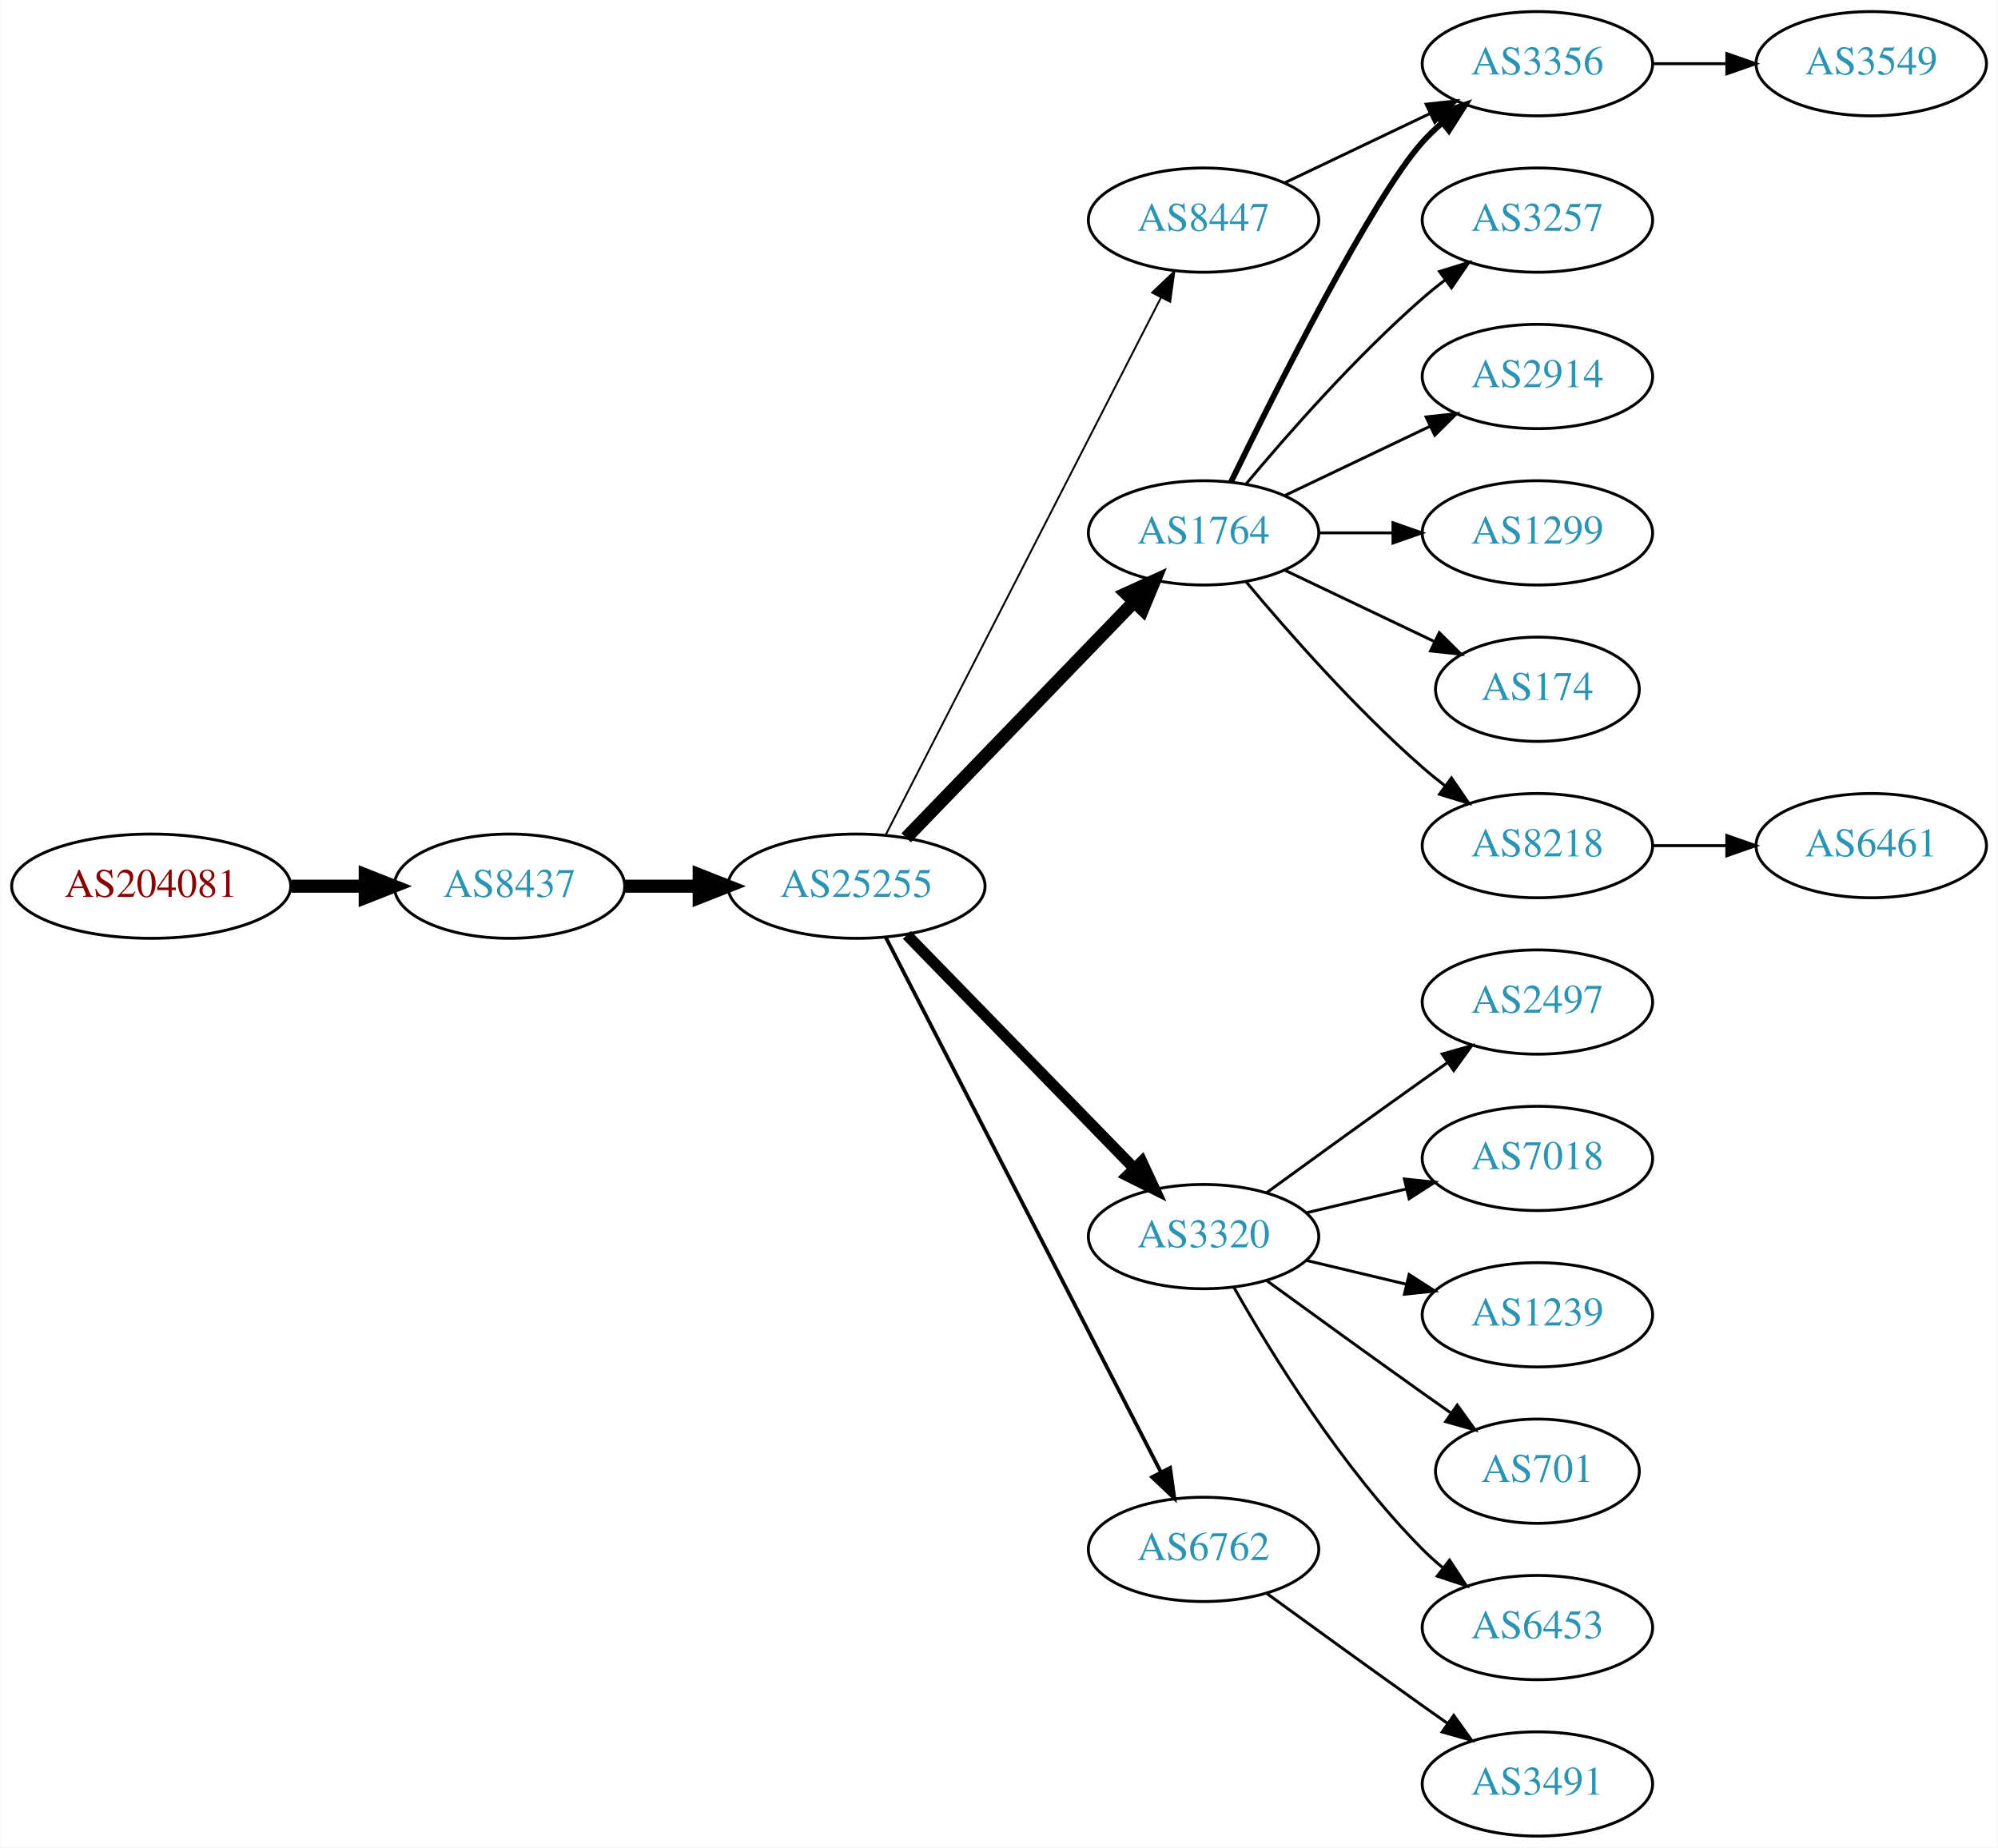
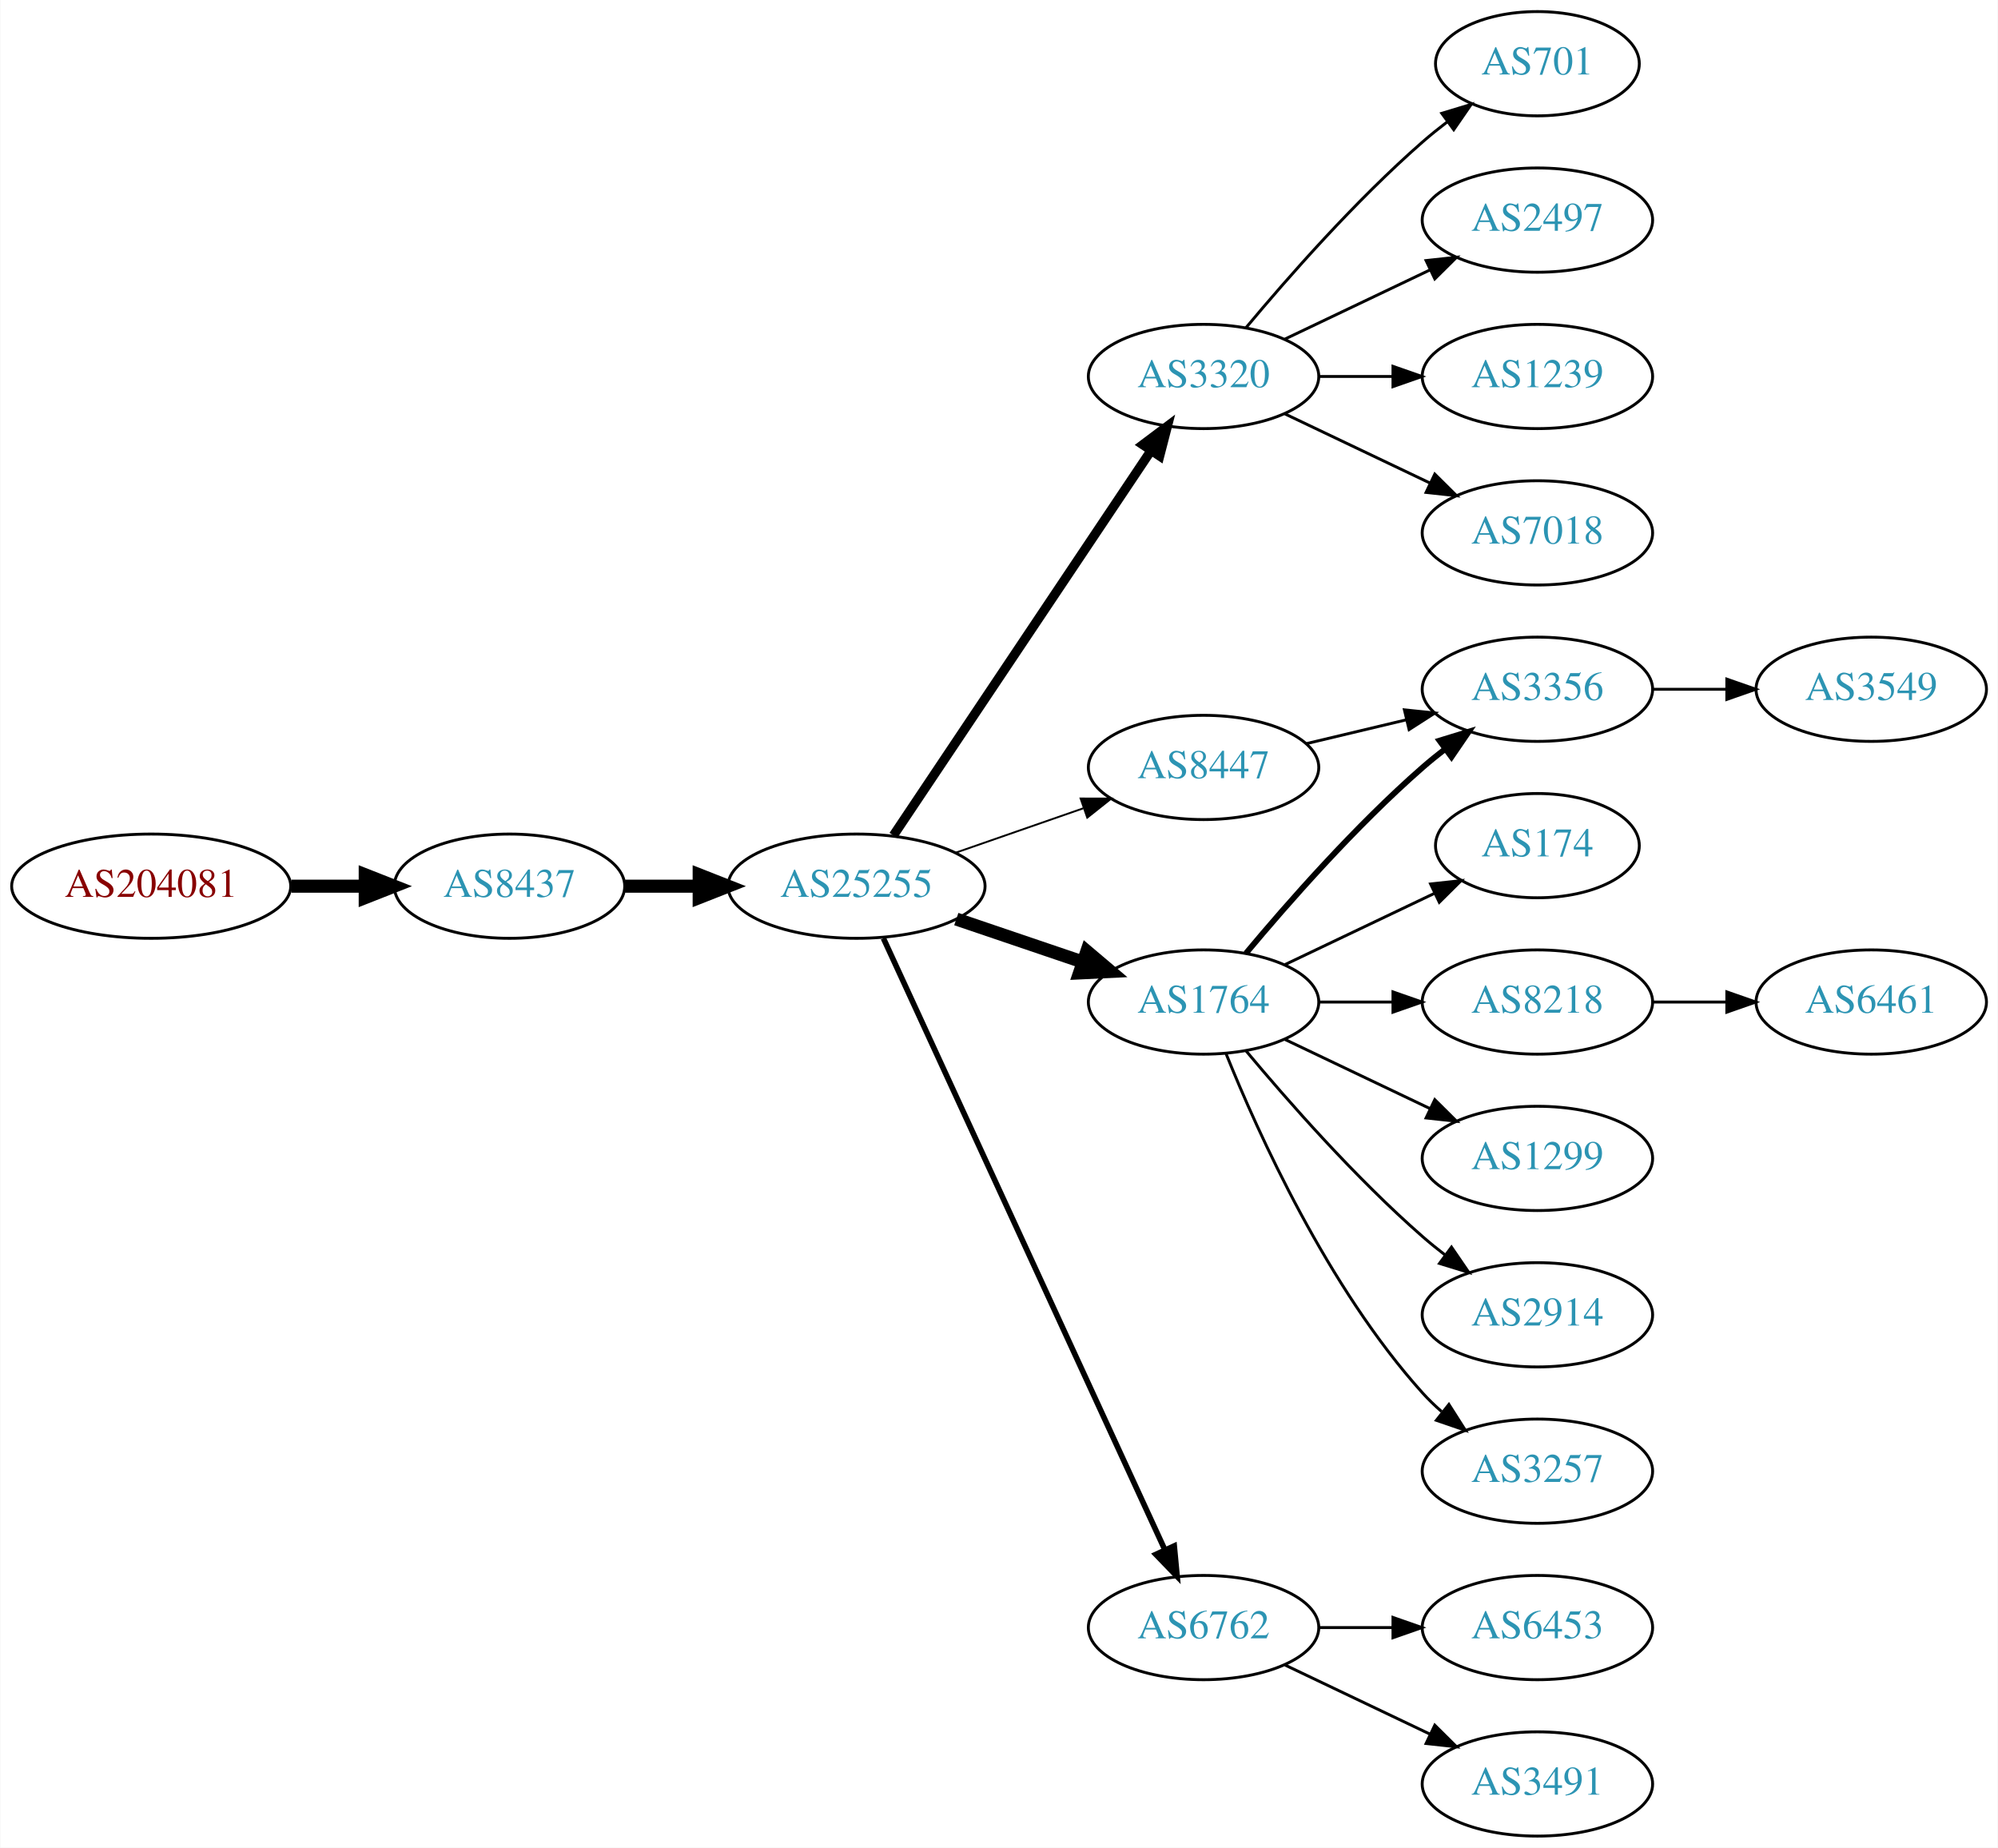
<svg xmlns="http://www.w3.org/2000/svg" xmlns:xlink="http://www.w3.org/1999/xlink" width="690pt" height="638pt" viewBox="0.00 0.00 689.76 638.00">
  <g id="graph0" class="graph" transform="scale(1 1) rotate(0) translate(4 634)">
    <polygon fill="white" stroke="none" points="-4,4 -4,-634 685.755,-634 685.755,4 -4,4" />
    <g id="node1" class="node">
      <g id="a_node1">
        <a xlink:href="/asn/204081" xlink:title="AS204081 ~ IMENDO GmbH [AT]">
          <ellipse fill="#ffffff" stroke="black" cx="48.096" cy="-328" rx="48.192" ry="18" />
          <text text-anchor="middle" x="48.096" y="-324.3" font-family="Times,serif" font-size="14.00" fill="#880000">AS204081</text>
        </a>
      </g>
    </g>
    <g id="node2" class="node">
      <g id="a_node2">
        <a xlink:href="/asn/8437" xlink:title="AS8437 ~ Hutchison Drei Austria GmbH [AT]">
          <ellipse fill="#ffffff" stroke="black" cx="171.838" cy="-328" rx="39.794" ry="18" />
          <text text-anchor="middle" x="171.838" y="-324.3" font-family="Times,serif" font-size="14.00" fill="#2c94b3">AS8437</text>
        </a>
      </g>
    </g>
    <g id="edge1" class="edge">
      <path fill="none" stroke="black" stroke-width="4.5" d="M96.513,-328C104.867,-328 113.577,-328 121.969,-328" />
      <polygon fill="black" stroke="black" stroke-width="4.5" points="122.004,-331.938 132.004,-328 122.004,-324.063 122.004,-331.938" />
    </g>
    <g id="node3" class="node">
      <g id="a_node3">
        <a xlink:href="/asn/25255" xlink:title="AS25255 ~ ==&gt; TELE2 AUSTRIA &lt;== [AT]">
          <ellipse fill="#ffffff" stroke="black" cx="291.681" cy="-328" rx="44.393" ry="18" />
          <text text-anchor="middle" x="291.681" y="-324.3" font-family="Times,serif" font-size="14.00" fill="#2c94b3">AS25255</text>
        </a>
      </g>
    </g>
    <g id="edge2" class="edge">
      <path fill="none" stroke="black" stroke-width="4.5" d="M211.751,-328C219.853,-328 228.528,-328 237.055,-328" />
      <polygon fill="black" stroke="black" stroke-width="4.5" points="237.332,-331.938 247.332,-328 237.332,-324.063 237.332,-331.938" />
    </g>
    <g id="node4" class="node">
      <g id="a_node4">
-         <a xlink:href="/asn/1764" xlink:title="AS1764 ~ NEXTLAYER-AS [AT]">
-           <ellipse fill="#ffffff" stroke="black" cx="411.523" cy="-450" rx="39.794" ry="18" />
-           <text text-anchor="middle" x="411.523" y="-446.3" font-family="Times,serif" font-size="14.00" fill="#2c94b3">AS1764</text>
+         <a xlink:href="/asn/3320" xlink:title="AS3320 ~ DTAG [DE]">
+           <ellipse fill="#ffffff" stroke="black" cx="411.523" cy="-504" rx="39.794" ry="18" />
+           <text text-anchor="middle" x="411.523" y="-500.3" font-family="Times,serif" font-size="14.00" fill="#2c94b3">AS3320</text>
        </a>
      </g>
    </g>
    <g id="edge3" class="edge">
-       <path fill="none" stroke="black" stroke-width="4.5" d="M308.819,-344.708C329.182,-365.789 364.336,-402.183 387.51,-426.175" />
-       <polygon fill="black" stroke="black" stroke-width="4.5" points="384.8,-429.037 394.58,-433.494 390.464,-423.566 384.8,-429.037" />
+       <path fill="none" stroke="black" stroke-width="3.214" d="M304.411,-345.519C325.288,-376.699 368.976,-441.948 393.279,-478.245" />
+       <polygon fill="black" stroke="black" stroke-width="3.214" points="390.542,-480.449 399.014,-486.811 396.359,-476.555 390.542,-480.449" />
    </g>
    <g id="node5" class="node">
      <g id="a_node5">
-         <a xlink:href="/asn/3320" xlink:title="AS3320 ~ DTAG [DE]">
-           <ellipse fill="#ffffff" stroke="black" cx="411.523" cy="-207" rx="39.794" ry="18" />
-           <text text-anchor="middle" x="411.523" y="-203.3" font-family="Times,serif" font-size="14.00" fill="#2c94b3">AS3320</text>
+         <a xlink:href="/asn/1764" xlink:title="AS1764 ~ NEXTLAYER-AS [AT]">
+           <ellipse fill="#ffffff" stroke="black" cx="411.523" cy="-288" rx="39.794" ry="18" />
+           <text text-anchor="middle" x="411.523" y="-284.3" font-family="Times,serif" font-size="14.00" fill="#2c94b3">AS1764</text>
        </a>
      </g>
    </g>
    <g id="edge4" class="edge">
-       <path fill="none" stroke="black" stroke-width="3.857" d="M309.066,-311.175C329.496,-290.198 364.534,-254.222 387.614,-230.523" />
-       <polygon fill="black" stroke="black" stroke-width="3.857" points="390.184,-232.901 394.653,-223.295 385.169,-228.017 390.184,-232.901" />
+       <path fill="none" stroke="black" stroke-width="4.5" d="M326.134,-316.645C339.735,-312.028 355.577,-306.651 369.838,-301.81" />
+       <polygon fill="black" stroke="black" stroke-width="4.5" points="371.208,-305.503 379.412,-298.56 368.677,-298.046 371.208,-305.503" />
    </g>
    <g id="node6" class="node">
      <g id="a_node6">
-         <a xlink:href="/asn/8447" xlink:title="AS8447 ~ A1 Telekom Austria AG [AT]">
-           <ellipse fill="#ffffff" stroke="black" cx="411.523" cy="-558" rx="39.794" ry="18" />
-           <text text-anchor="middle" x="411.523" y="-554.3" font-family="Times,serif" font-size="14.00" fill="#2c94b3">AS8447</text>
+         <a xlink:href="/asn/6762" xlink:title="AS6762 ~ TELECOM ITALIA SPARKLE S.p.A. [IT]">
+           <ellipse fill="#ffffff" stroke="black" cx="411.523" cy="-72" rx="39.794" ry="18" />
+           <text text-anchor="middle" x="411.523" y="-68.3" font-family="Times,serif" font-size="14.00" fill="#2c94b3">AS6762</text>
        </a>
      </g>
    </g>
    <g id="edge5" class="edge">
-       <path fill="none" stroke="black" stroke-width="0.643" d="M301.732,-345.666C322.253,-385.719 372.421,-483.634 396.79,-531.196" />
-       <polygon fill="black" stroke="black" stroke-width="0.643" points="393.766,-532.97 401.441,-540.274 399.996,-529.778 393.766,-532.97" />
+       <path fill="none" stroke="black" stroke-width="1.929" d="M300.967,-309.999C321.343,-265.734 373.981,-151.383 398.109,-98.969" />
+       <polygon fill="black" stroke="black" stroke-width="1.929" points="401.4,-100.189 402.402,-89.642 395.041,-97.262 401.4,-100.189" />
    </g>
    <g id="node7" class="node">
      <g id="a_node7">
-         <a xlink:href="/asn/6762" xlink:title="AS6762 ~ TELECOM ITALIA SPARKLE S.p.A. [IT]">
-           <ellipse fill="#ffffff" stroke="black" cx="411.523" cy="-99" rx="39.794" ry="18" />
-           <text text-anchor="middle" x="411.523" y="-95.3" font-family="Times,serif" font-size="14.00" fill="#2c94b3">AS6762</text>
+         <a xlink:href="/asn/8447" xlink:title="AS8447 ~ A1 Telekom Austria AG [AT]">
+           <ellipse fill="#ffffff" stroke="black" cx="411.523" cy="-369" rx="39.794" ry="18" />
+           <text text-anchor="middle" x="411.523" y="-365.3" font-family="Times,serif" font-size="14.00" fill="#2c94b3">AS8447</text>
        </a>
      </g>
    </g>
    <g id="edge6" class="edge">
-       <path fill="none" stroke="black" stroke-width="1.286" d="M301.732,-310.411C322.253,-270.532 372.421,-173.043 396.79,-125.687" />
-       <polygon fill="black" stroke="black" stroke-width="1.286" points="399.977,-127.142 401.441,-116.649 393.753,-123.939 399.977,-127.142" />
+       <path fill="none" stroke="black" stroke-width="0.643" d="M325.82,-339.53C339.537,-344.302 355.577,-349.883 369.986,-354.896" />
+       <polygon fill="black" stroke="black" stroke-width="0.643" points="369.058,-358.279 379.653,-358.26 371.358,-351.668 369.058,-358.279" />
+     </g>
+     <g id="node14" class="node">
+       <g id="a_node14">
+         <a xlink:href="/asn/701" xlink:title="AS701 ~ UUNET [US]">
+           <ellipse fill="#ffffff" stroke="black" cx="526.816" cy="-612" rx="35.194" ry="18" />
+           <text text-anchor="middle" x="526.816" y="-608.3" font-family="Times,serif" font-size="14.00" fill="#2c94b3">AS701</text>
+         </a>
+       </g>
+     </g>
+     <g id="edge13" class="edge">
+       <path fill="none" stroke="black" d="M426.153,-520.817C440.436,-537.929 463.982,-564.745 487.17,-585 489.839,-587.332 492.712,-589.648 495.642,-591.886" />
+       <polygon fill="black" stroke="black" points="493.793,-594.87 503.934,-597.939 497.92,-589.216 493.793,-594.87" />
+     </g>
+     <g id="node15" class="node">
+       <g id="a_node15">
+         <a xlink:href="/asn/2497" xlink:title="AS2497 ~ Internet Initiative Japan Inc. [JP]">
+           <ellipse fill="#ffffff" stroke="black" cx="526.816" cy="-558" rx="39.794" ry="18" />
+           <text text-anchor="middle" x="526.816" y="-554.3" font-family="Times,serif" font-size="14.00" fill="#2c94b3">AS2497</text>
+         </a>
+       </g>
+     </g>
+     <g id="edge14" class="edge">
+       <path fill="none" stroke="black" d="M439.66,-516.934C454.654,-524.081 473.475,-533.052 489.698,-540.785" />
+       <polygon fill="black" stroke="black" points="488.368,-544.028 498.901,-545.171 491.38,-537.709 488.368,-544.028" />
+     </g>
+     <g id="node16" class="node">
+       <g id="a_node16">
+         <a xlink:href="/asn/1239" xlink:title="AS1239 ~ Sprint [US]">
+           <ellipse fill="#ffffff" stroke="black" cx="526.816" cy="-504" rx="39.794" ry="18" />
+           <text text-anchor="middle" x="526.816" y="-500.3" font-family="Times,serif" font-size="14.00" fill="#2c94b3">AS1239</text>
+         </a>
+       </g>
+     </g>
+     <g id="edge15" class="edge">
+       <path fill="none" stroke="black" d="M451.195,-504C459.398,-504 468.162,-504 476.694,-504" />
+       <polygon fill="black" stroke="black" points="476.934,-507.5 486.934,-504 476.933,-500.5 476.934,-507.5" />
+     </g>
+     <g id="node17" class="node">
+       <g id="a_node17">
+         <a xlink:href="/asn/7018" xlink:title="AS7018 ~ AT&amp;T Services, Inc. [US]">
+           <ellipse fill="#ffffff" stroke="black" cx="526.816" cy="-450" rx="39.794" ry="18" />
+           <text text-anchor="middle" x="526.816" y="-446.3" font-family="Times,serif" font-size="14.00" fill="#2c94b3">AS7018</text>
+         </a>
+       </g>
+     </g>
+     <g id="edge16" class="edge">
+       <path fill="none" stroke="black" d="M439.66,-491.066C454.654,-483.919 473.475,-474.948 489.698,-467.215" />
+       <polygon fill="black" stroke="black" points="491.38,-470.291 498.901,-462.829 488.368,-463.972 491.38,-470.291" />
    </g>
    <g id="node8" class="node">
      <g id="a_node8">
-         <a xlink:href="/asn/3257" xlink:title="AS3257 ~ GTT [DE]">
-           <ellipse fill="#ffffff" stroke="black" cx="526.816" cy="-558" rx="39.794" ry="18" />
-           <text text-anchor="middle" x="526.816" y="-554.3" font-family="Times,serif" font-size="14.00" fill="#2c94b3">AS3257</text>
+         <a xlink:href="/asn/174" xlink:title="AS174 ~ Cogent Communications [US]">
+           <ellipse fill="#ffffff" stroke="black" cx="526.816" cy="-342" rx="35.194" ry="18" />
+           <text text-anchor="middle" x="526.816" y="-338.3" font-family="Times,serif" font-size="14.00" fill="#2c94b3">AS174</text>
        </a>
      </g>
    </g>
    <g id="edge7" class="edge">
-       <path fill="none" stroke="black" d="M426.153,-466.817C440.436,-483.929 463.982,-510.745 487.17,-531 489.635,-533.154 492.274,-535.294 494.971,-537.372" />
-       <polygon fill="black" stroke="black" points="492.996,-540.264 503.125,-543.37 497.144,-534.625 492.996,-540.264" />
+       <path fill="none" stroke="black" d="M439.66,-300.934C455.091,-308.29 474.577,-317.577 491.112,-325.459" />
+       <polygon fill="black" stroke="black" points="489.921,-328.768 500.454,-329.911 492.933,-322.449 489.921,-328.768" />
    </g>
    <g id="node9" class="node">
      <g id="a_node9">
-         <a xlink:href="/asn/2914" xlink:title="AS2914 ~ NTT America, Inc. [US]">
-           <ellipse fill="#ffffff" stroke="black" cx="526.816" cy="-504" rx="39.794" ry="18" />
-           <text text-anchor="middle" x="526.816" y="-500.3" font-family="Times,serif" font-size="14.00" fill="#2c94b3">AS2914</text>
+         <a xlink:href="/asn/3356" xlink:title="AS3356 ~ Level 3 Parent, LLC [US]">
+           <ellipse fill="#ffffff" stroke="black" cx="526.816" cy="-396" rx="39.794" ry="18" />
+           <text text-anchor="middle" x="526.816" y="-392.3" font-family="Times,serif" font-size="14.00" fill="#2c94b3">AS3356</text>
        </a>
      </g>
    </g>
    <g id="edge8" class="edge">
-       <path fill="none" stroke="black" d="M439.66,-462.934C454.654,-470.081 473.475,-479.052 489.698,-486.785" />
-       <polygon fill="black" stroke="black" points="488.368,-490.028 498.901,-491.171 491.38,-483.709 488.368,-490.028" />
+       <path fill="none" stroke="black" stroke-width="2" d="M426.153,-304.817C440.436,-321.929 463.982,-348.745 487.17,-369 489.635,-371.154 492.274,-373.294 494.971,-375.372" />
+       <polygon fill="black" stroke="black" stroke-width="2" points="492.996,-378.264 503.125,-381.37 497.144,-372.625 492.996,-378.264" />
    </g>
    <g id="node10" class="node">
      <g id="a_node10">
-         <a xlink:href="/asn/3356" xlink:title="AS3356 ~ Level 3 Parent, LLC [US]">
-           <ellipse fill="#ffffff" stroke="black" cx="526.816" cy="-612" rx="39.794" ry="18" />
-           <text text-anchor="middle" x="526.816" y="-608.3" font-family="Times,serif" font-size="14.00" fill="#2c94b3">AS3356</text>
+         <a xlink:href="/asn/8218" xlink:title="AS8218 ~ legacy Neotelecoms [FR]">
+           <ellipse fill="#ffffff" stroke="black" cx="526.816" cy="-288" rx="39.794" ry="18" />
+           <text text-anchor="middle" x="526.816" y="-284.3" font-family="Times,serif" font-size="14.00" fill="#2c94b3">AS8218</text>
        </a>
      </g>
    </g>
    <g id="edge9" class="edge">
-       <path fill="none" stroke="black" stroke-width="2" d="M420.961,-467.511C436.579,-499.509 469.966,-565.893 487.17,-585 489.172,-587.224 491.391,-589.363 493.723,-591.397" />
-       <polygon fill="black" stroke="black" stroke-width="2" points="491.921,-594.433 501.942,-597.873 496.254,-588.935 491.921,-594.433" />
+       <path fill="none" stroke="black" d="M451.195,-288C459.398,-288 468.162,-288 476.694,-288" />
+       <polygon fill="black" stroke="black" points="476.934,-291.5 486.934,-288 476.933,-284.5 476.934,-291.5" />
    </g>
    <g id="node11" class="node">
      <g id="a_node11">
        <a xlink:href="/asn/1299" xlink:title="AS1299 ~ Telia Carrier [EU]">
-           <ellipse fill="#ffffff" stroke="black" cx="526.816" cy="-450" rx="39.794" ry="18" />
-           <text text-anchor="middle" x="526.816" y="-446.3" font-family="Times,serif" font-size="14.00" fill="#2c94b3">AS1299</text>
+           <ellipse fill="#ffffff" stroke="black" cx="526.816" cy="-234" rx="39.794" ry="18" />
+           <text text-anchor="middle" x="526.816" y="-230.3" font-family="Times,serif" font-size="14.00" fill="#2c94b3">AS1299</text>
        </a>
      </g>
    </g>
    <g id="edge10" class="edge">
-       <path fill="none" stroke="black" d="M451.195,-450C459.398,-450 468.162,-450 476.694,-450" />
-       <polygon fill="black" stroke="black" points="476.934,-453.5 486.934,-450 476.933,-446.5 476.934,-453.5" />
+       <path fill="none" stroke="black" d="M439.66,-275.066C454.654,-267.919 473.475,-258.948 489.698,-251.215" />
+       <polygon fill="black" stroke="black" points="491.38,-254.291 498.901,-246.829 488.368,-247.972 491.38,-254.291" />
    </g>
    <g id="node12" class="node">
      <g id="a_node12">
-         <a xlink:href="/asn/174" xlink:title="AS174 ~ Cogent Communications [US]">
-           <ellipse fill="#ffffff" stroke="black" cx="526.816" cy="-396" rx="35.194" ry="18" />
-           <text text-anchor="middle" x="526.816" y="-392.3" font-family="Times,serif" font-size="14.00" fill="#2c94b3">AS174</text>
+         <a xlink:href="/asn/2914" xlink:title="AS2914 ~ NTT America, Inc. [US]">
+           <ellipse fill="#ffffff" stroke="black" cx="526.816" cy="-180" rx="39.794" ry="18" />
+           <text text-anchor="middle" x="526.816" y="-176.3" font-family="Times,serif" font-size="14.00" fill="#2c94b3">AS2914</text>
        </a>
      </g>
    </g>
    <g id="edge11" class="edge">
-       <path fill="none" stroke="black" d="M439.66,-437.066C455.091,-429.71 474.577,-420.423 491.112,-412.541" />
-       <polygon fill="black" stroke="black" points="492.933,-415.551 500.454,-408.089 489.921,-409.232 492.933,-415.551" />
+       <path fill="none" stroke="black" d="M426.153,-271.183C440.436,-254.071 463.982,-227.255 487.17,-207 489.635,-204.846 492.274,-202.706 494.971,-200.628" />
+       <polygon fill="black" stroke="black" points="497.144,-203.375 503.125,-194.63 492.996,-197.736 497.144,-203.375" />
    </g>
    <g id="node13" class="node">
      <g id="a_node13">
-         <a xlink:href="/asn/8218" xlink:title="AS8218 ~ legacy Neotelecoms [FR]">
-           <ellipse fill="#ffffff" stroke="black" cx="526.816" cy="-342" rx="39.794" ry="18" />
-           <text text-anchor="middle" x="526.816" y="-338.3" font-family="Times,serif" font-size="14.00" fill="#2c94b3">AS8218</text>
+         <a xlink:href="/asn/3257" xlink:title="AS3257 ~ GTT [DE]">
+           <ellipse fill="#ffffff" stroke="black" cx="526.816" cy="-126" rx="39.794" ry="18" />
+           <text text-anchor="middle" x="526.816" y="-122.3" font-family="Times,serif" font-size="14.00" fill="#2c94b3">AS3257</text>
        </a>
      </g>
    </g>
    <g id="edge12" class="edge">
-       <path fill="none" stroke="black" d="M426.153,-433.183C440.436,-416.071 463.982,-389.255 487.17,-369 489.635,-366.846 492.274,-364.706 494.971,-362.628" />
-       <polygon fill="black" stroke="black" points="497.144,-365.375 503.125,-356.63 492.996,-359.736 497.144,-365.375" />
-     </g>
-     <g id="node14" class="node">
-       <g id="a_node14">
-         <a xlink:href="/asn/2497" xlink:title="AS2497 ~ Internet Initiative Japan Inc. [JP]">
-           <ellipse fill="#ffffff" stroke="black" cx="526.816" cy="-288" rx="39.794" ry="18" />
-           <text text-anchor="middle" x="526.816" y="-284.3" font-family="Times,serif" font-size="14.00" fill="#2c94b3">AS2497</text>
-         </a>
-       </g>
-     </g>
-     <g id="edge13" class="edge">
-       <path fill="none" stroke="black" d="M433.371,-222.222C448.305,-233.091 468.919,-248.025 487.17,-261 489.99,-263.005 492.933,-265.085 495.881,-267.159" />
-       <polygon fill="black" stroke="black" points="493.908,-270.05 504.106,-272.926 497.927,-264.319 493.908,-270.05" />
-     </g>
-     <g id="node15" class="node">
-       <g id="a_node15">
-         <a xlink:href="/asn/7018" xlink:title="AS7018 ~ AT&amp;T Services, Inc. [US]">
-           <ellipse fill="#ffffff" stroke="black" cx="526.816" cy="-234" rx="39.794" ry="18" />
-           <text text-anchor="middle" x="526.816" y="-230.3" font-family="Times,serif" font-size="14.00" fill="#2c94b3">AS7018</text>
-         </a>
-       </g>
-     </g>
-     <g id="edge14" class="edge">
-       <path fill="none" stroke="black" d="M447.13,-215.248C458.002,-217.838 470.156,-220.735 481.598,-223.462" />
-       <polygon fill="black" stroke="black" points="480.882,-226.889 491.421,-225.803 482.505,-220.08 480.882,-226.889" />
-     </g>
-     <g id="node16" class="node">
-       <g id="a_node16">
-         <a xlink:href="/asn/1239" xlink:title="AS1239 ~ Sprint [US]">
-           <ellipse fill="#ffffff" stroke="black" cx="526.816" cy="-180" rx="39.794" ry="18" />
-           <text text-anchor="middle" x="526.816" y="-176.3" font-family="Times,serif" font-size="14.00" fill="#2c94b3">AS1239</text>
-         </a>
-       </g>
-     </g>
-     <g id="edge15" class="edge">
-       <path fill="none" stroke="black" d="M447.13,-198.752C458.002,-196.162 470.156,-193.265 481.598,-190.538" />
-       <polygon fill="black" stroke="black" points="482.505,-193.92 491.421,-188.197 480.882,-187.111 482.505,-193.92" />
-     </g>
-     <g id="node17" class="node">
-       <g id="a_node17">
-         <a xlink:href="/asn/701" xlink:title="AS701 ~ UUNET [US]">
-           <ellipse fill="#ffffff" stroke="black" cx="526.816" cy="-126" rx="35.194" ry="18" />
-           <text text-anchor="middle" x="526.816" y="-122.3" font-family="Times,serif" font-size="14.00" fill="#2c94b3">AS701</text>
-         </a>
-       </g>
-     </g>
-     <g id="edge16" class="edge">
-       <path fill="none" stroke="black" d="M433.371,-191.778C448.305,-180.909 468.919,-165.975 487.17,-153 490.38,-150.718 493.749,-148.339 497.103,-145.982" />
-       <polygon fill="black" stroke="black" points="499.132,-148.834 505.314,-140.23 495.116,-143.101 499.132,-148.834" />
-     </g>
-     <g id="node18" class="node">
-       <g id="a_node18">
+       <path fill="none" stroke="black" d="M419.271,-270.213C430.322,-242.757 454.375,-189.422 487.17,-153 489.172,-150.776 491.391,-148.637 493.723,-146.603" />
+       <polygon fill="black" stroke="black" points="496.254,-149.065 501.942,-140.127 491.921,-143.567 496.254,-149.065" />
+     </g>
+     <g id="node19" class="node">
+       <g id="a_node19">
        <a xlink:href="/asn/6453" xlink:title="AS6453 ~ TATA COMMUNICATIONS (AMERICA) INC [US]">
          <ellipse fill="#ffffff" stroke="black" cx="526.816" cy="-72" rx="39.794" ry="18" />
          <text text-anchor="middle" x="526.816" y="-68.3" font-family="Times,serif" font-size="14.00" fill="#2c94b3">AS6453</text>
        </a>
      </g>
    </g>
-     <g id="edge17" class="edge">
-       <path fill="none" stroke="black" d="M421.983,-189.51C434.765,-166.904 459.197,-127.114 487.17,-99 489.28,-96.879 491.576,-94.812 493.962,-92.829" />
-       <polygon fill="black" stroke="black" points="496.477,-95.31 502.277,-86.444 492.214,-89.758 496.477,-95.31" />
-     </g>
    <g id="edge18" class="edge">
-       <path fill="none" stroke="black" d="M439.66,-570.934C454.654,-578.081 473.475,-587.052 489.698,-594.785" />
-       <polygon fill="black" stroke="black" points="488.368,-598.028 498.901,-599.171 491.38,-591.709 488.368,-598.028" />
+       <path fill="none" stroke="black" d="M451.195,-72C459.398,-72 468.162,-72 476.694,-72" />
+       <polygon fill="black" stroke="black" points="476.934,-75.5 486.934,-72 476.933,-68.5 476.934,-75.5" />
    </g>
    <g id="node20" class="node">
      <g id="a_node20">
        <a xlink:href="/asn/3491" xlink:title="AS3491 ~ PCCW Global, Inc. [US]">
          <ellipse fill="#ffffff" stroke="black" cx="526.816" cy="-18" rx="39.794" ry="18" />
          <text text-anchor="middle" x="526.816" y="-14.3" font-family="Times,serif" font-size="14.00" fill="#2c94b3">AS3491</text>
        </a>
      </g>
    </g>
-     <g id="edge20" class="edge">
-       <path fill="none" stroke="black" d="M433.371,-83.778C448.305,-72.909 468.919,-57.975 487.17,-45 489.99,-42.995 492.933,-40.915 495.881,-38.841" />
-       <polygon fill="black" stroke="black" points="497.927,-41.681 504.106,-33.074 493.908,-35.95 497.927,-41.681" />
+     <g id="edge19" class="edge">
+       <path fill="none" stroke="black" d="M439.66,-59.066C454.654,-51.919 473.475,-42.948 489.698,-35.215" />
+       <polygon fill="black" stroke="black" points="491.38,-38.291 498.901,-30.829 488.368,-31.972 491.38,-38.291" />
+     </g>
+     <g id="edge21" class="edge">
+       <path fill="none" stroke="black" d="M447.13,-377.248C458.002,-379.838 470.156,-382.735 481.598,-385.462" />
+       <polygon fill="black" stroke="black" points="480.882,-388.889 491.421,-387.803 482.505,-382.08 480.882,-388.889" />
+     </g>
+     <g id="node18" class="node">
+       <g id="a_node18">
+         <a xlink:href="/asn/3549" xlink:title="AS3549 ~ Level 3 Parent, LLC [US]">
+           <ellipse fill="#ffffff" stroke="black" cx="642.109" cy="-396" rx="39.794" ry="18" />
+           <text text-anchor="middle" x="642.109" y="-392.3" font-family="Times,serif" font-size="14.00" fill="#2c94b3">AS3549</text>
+         </a>
+       </g>
+     </g>
+     <g id="edge17" class="edge">
+       <path fill="none" stroke="black" d="M566.488,-396C574.691,-396 583.455,-396 591.987,-396" />
+       <polygon fill="black" stroke="black" points="592.227,-399.5 602.226,-396 592.226,-392.5 592.227,-399.5" />
    </g>
    <g id="node21" class="node">
      <g id="a_node21">
-         <a xlink:href="/asn/3549" xlink:title="AS3549 ~ Level 3 Parent, LLC [US]">
-           <ellipse fill="#ffffff" stroke="black" cx="642.109" cy="-612" rx="39.794" ry="18" />
-           <text text-anchor="middle" x="642.109" y="-608.3" font-family="Times,serif" font-size="14.00" fill="#2c94b3">AS3549</text>
-         </a>
-       </g>
-     </g>
-     <g id="edge21" class="edge">
-       <path fill="none" stroke="black" d="M566.488,-612C574.691,-612 583.455,-612 591.987,-612" />
-       <polygon fill="black" stroke="black" points="592.227,-615.5 602.226,-612 592.226,-608.5 592.227,-615.5" />
-     </g>
-     <g id="node19" class="node">
-       <g id="a_node19">
        <a xlink:href="/asn/6461" xlink:title="AS6461 ~ Zayo Bandwidth [US]">
-           <ellipse fill="#ffffff" stroke="black" cx="642.109" cy="-342" rx="39.794" ry="18" />
-           <text text-anchor="middle" x="642.109" y="-338.3" font-family="Times,serif" font-size="14.00" fill="#2c94b3">AS6461</text>
-         </a>
-       </g>
-     </g>
-     <g id="edge19" class="edge">
-       <path fill="none" stroke="black" d="M566.488,-342C574.691,-342 583.455,-342 591.987,-342" />
-       <polygon fill="black" stroke="black" points="592.227,-345.5 602.226,-342 592.226,-338.5 592.227,-345.5" />
+           <ellipse fill="#ffffff" stroke="black" cx="642.109" cy="-288" rx="39.794" ry="18" />
+           <text text-anchor="middle" x="642.109" y="-284.3" font-family="Times,serif" font-size="14.00" fill="#2c94b3">AS6461</text>
+         </a>
+       </g>
+     </g>
+     <g id="edge20" class="edge">
+       <path fill="none" stroke="black" d="M566.488,-288C574.691,-288 583.455,-288 591.987,-288" />
+       <polygon fill="black" stroke="black" points="592.227,-291.5 602.226,-288 592.226,-284.5 592.227,-291.5" />
    </g>
  </g>
</svg>
